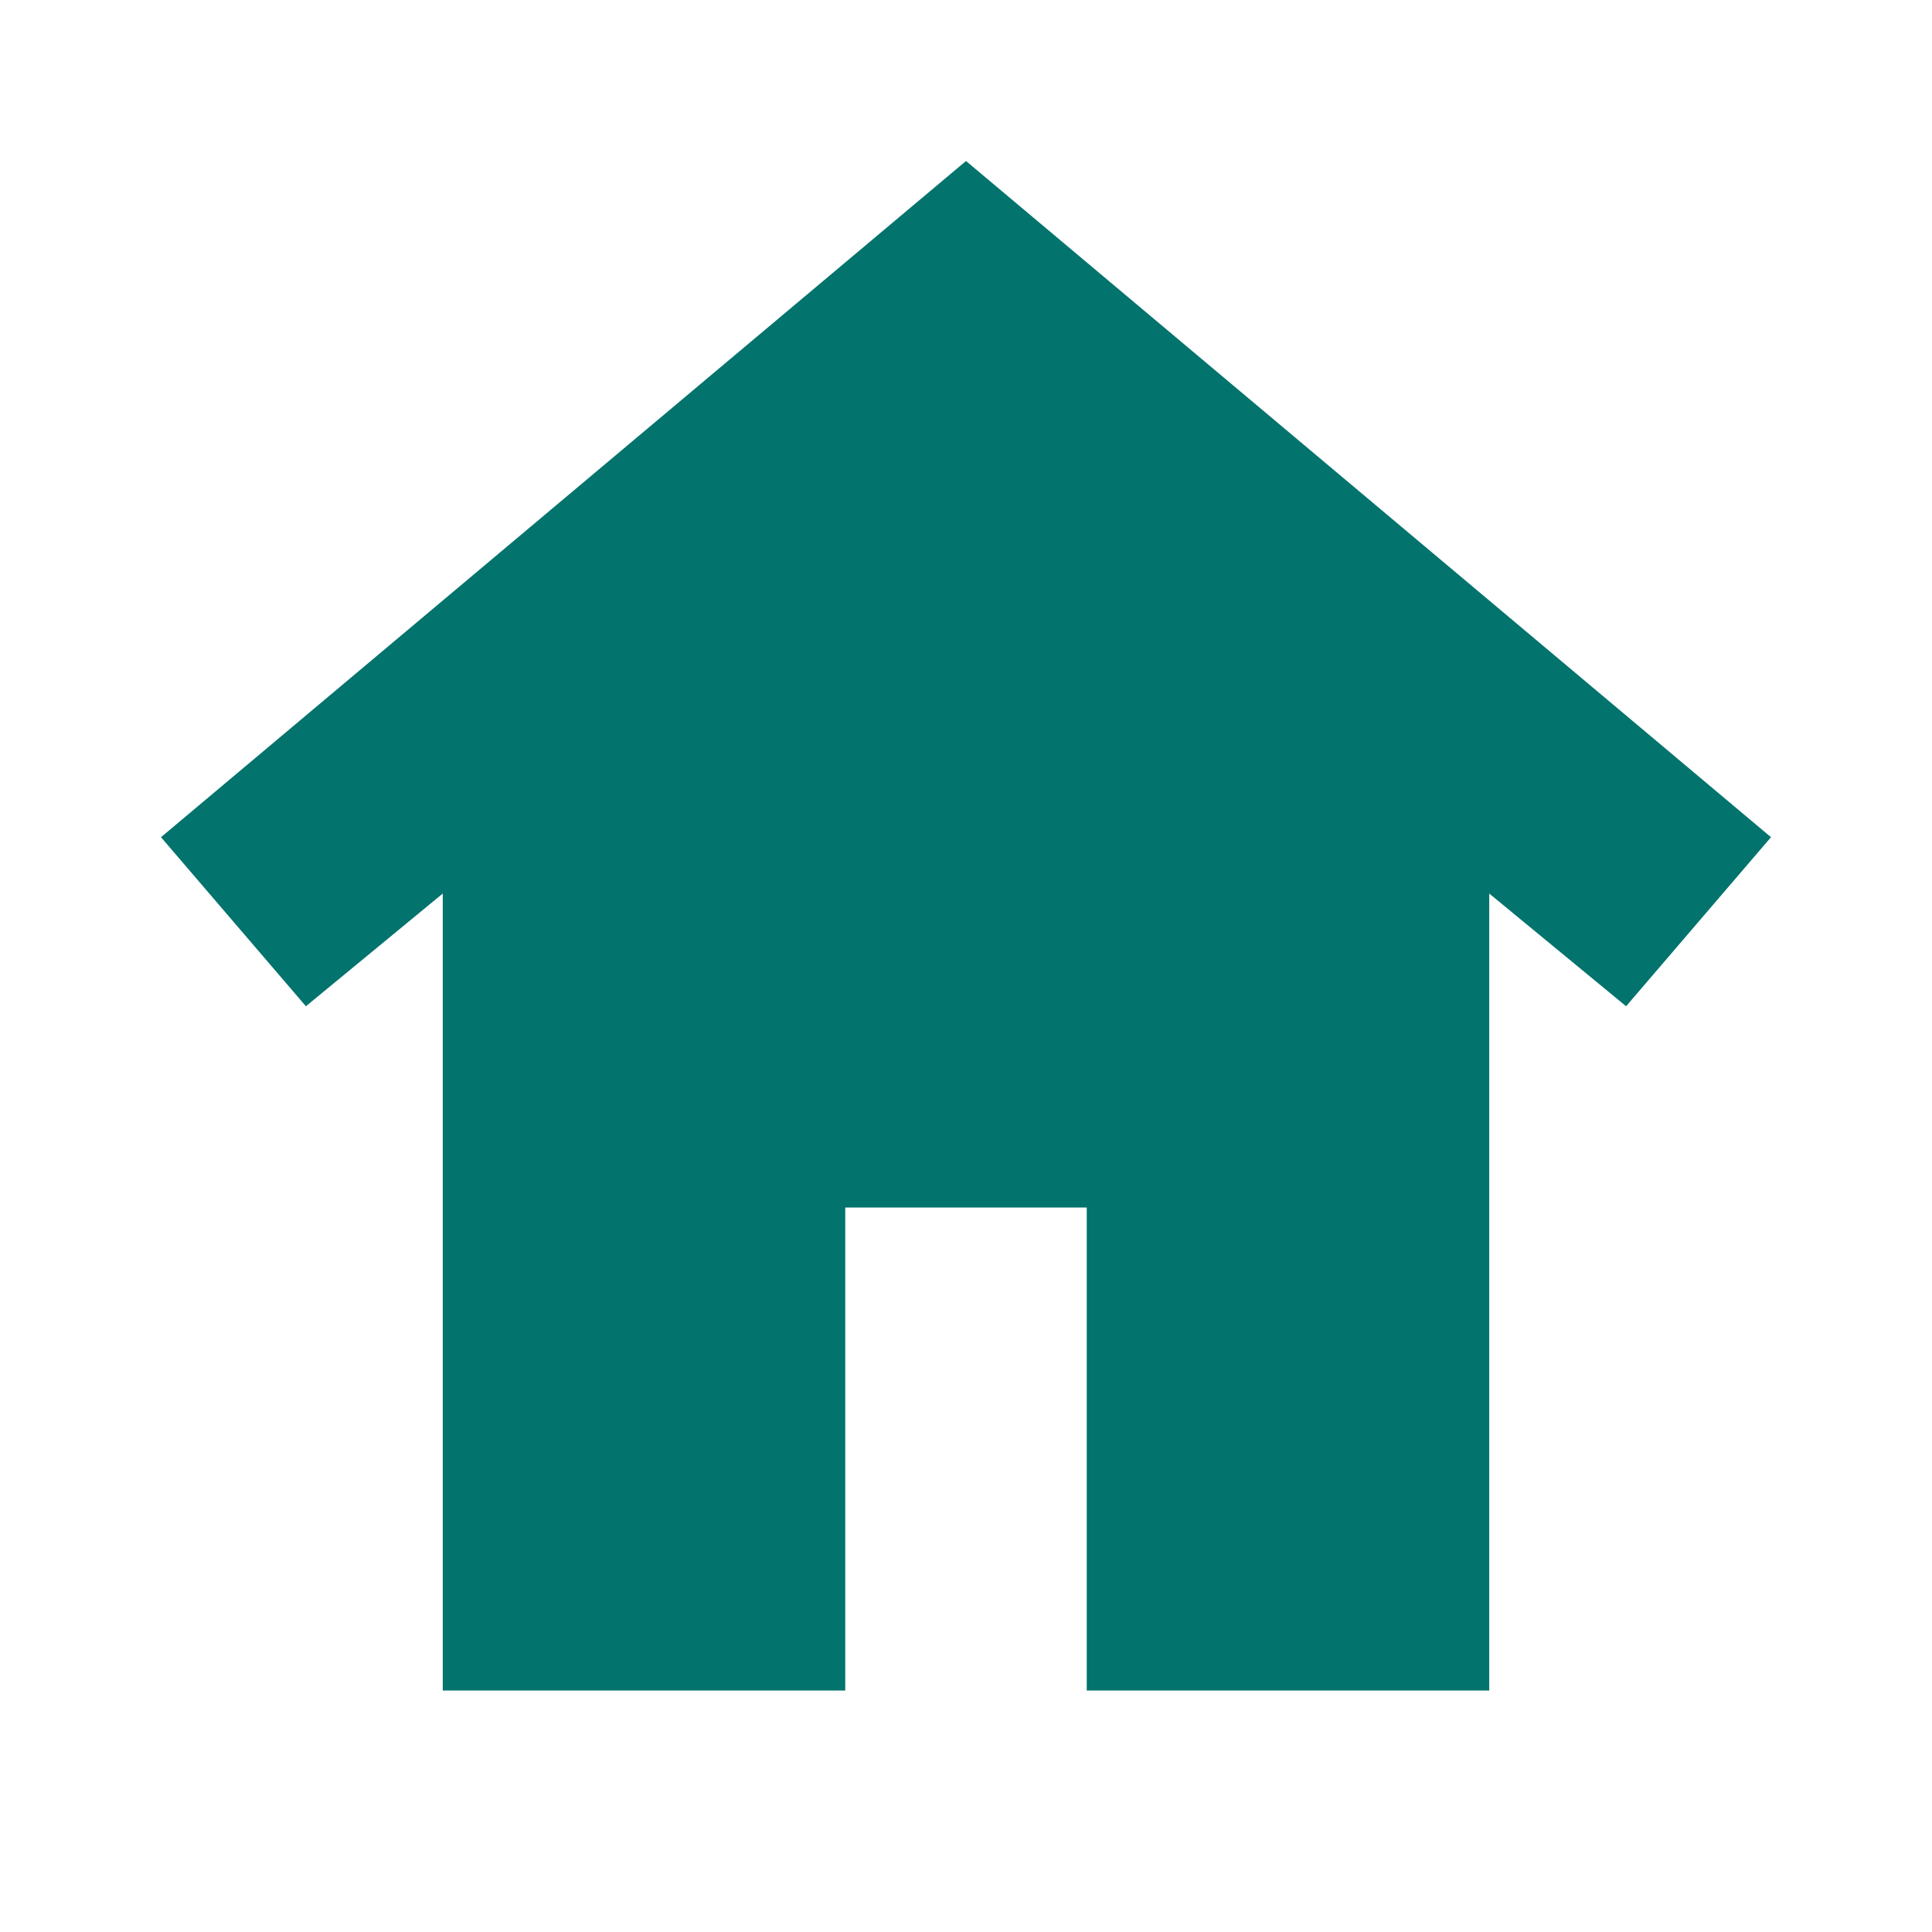
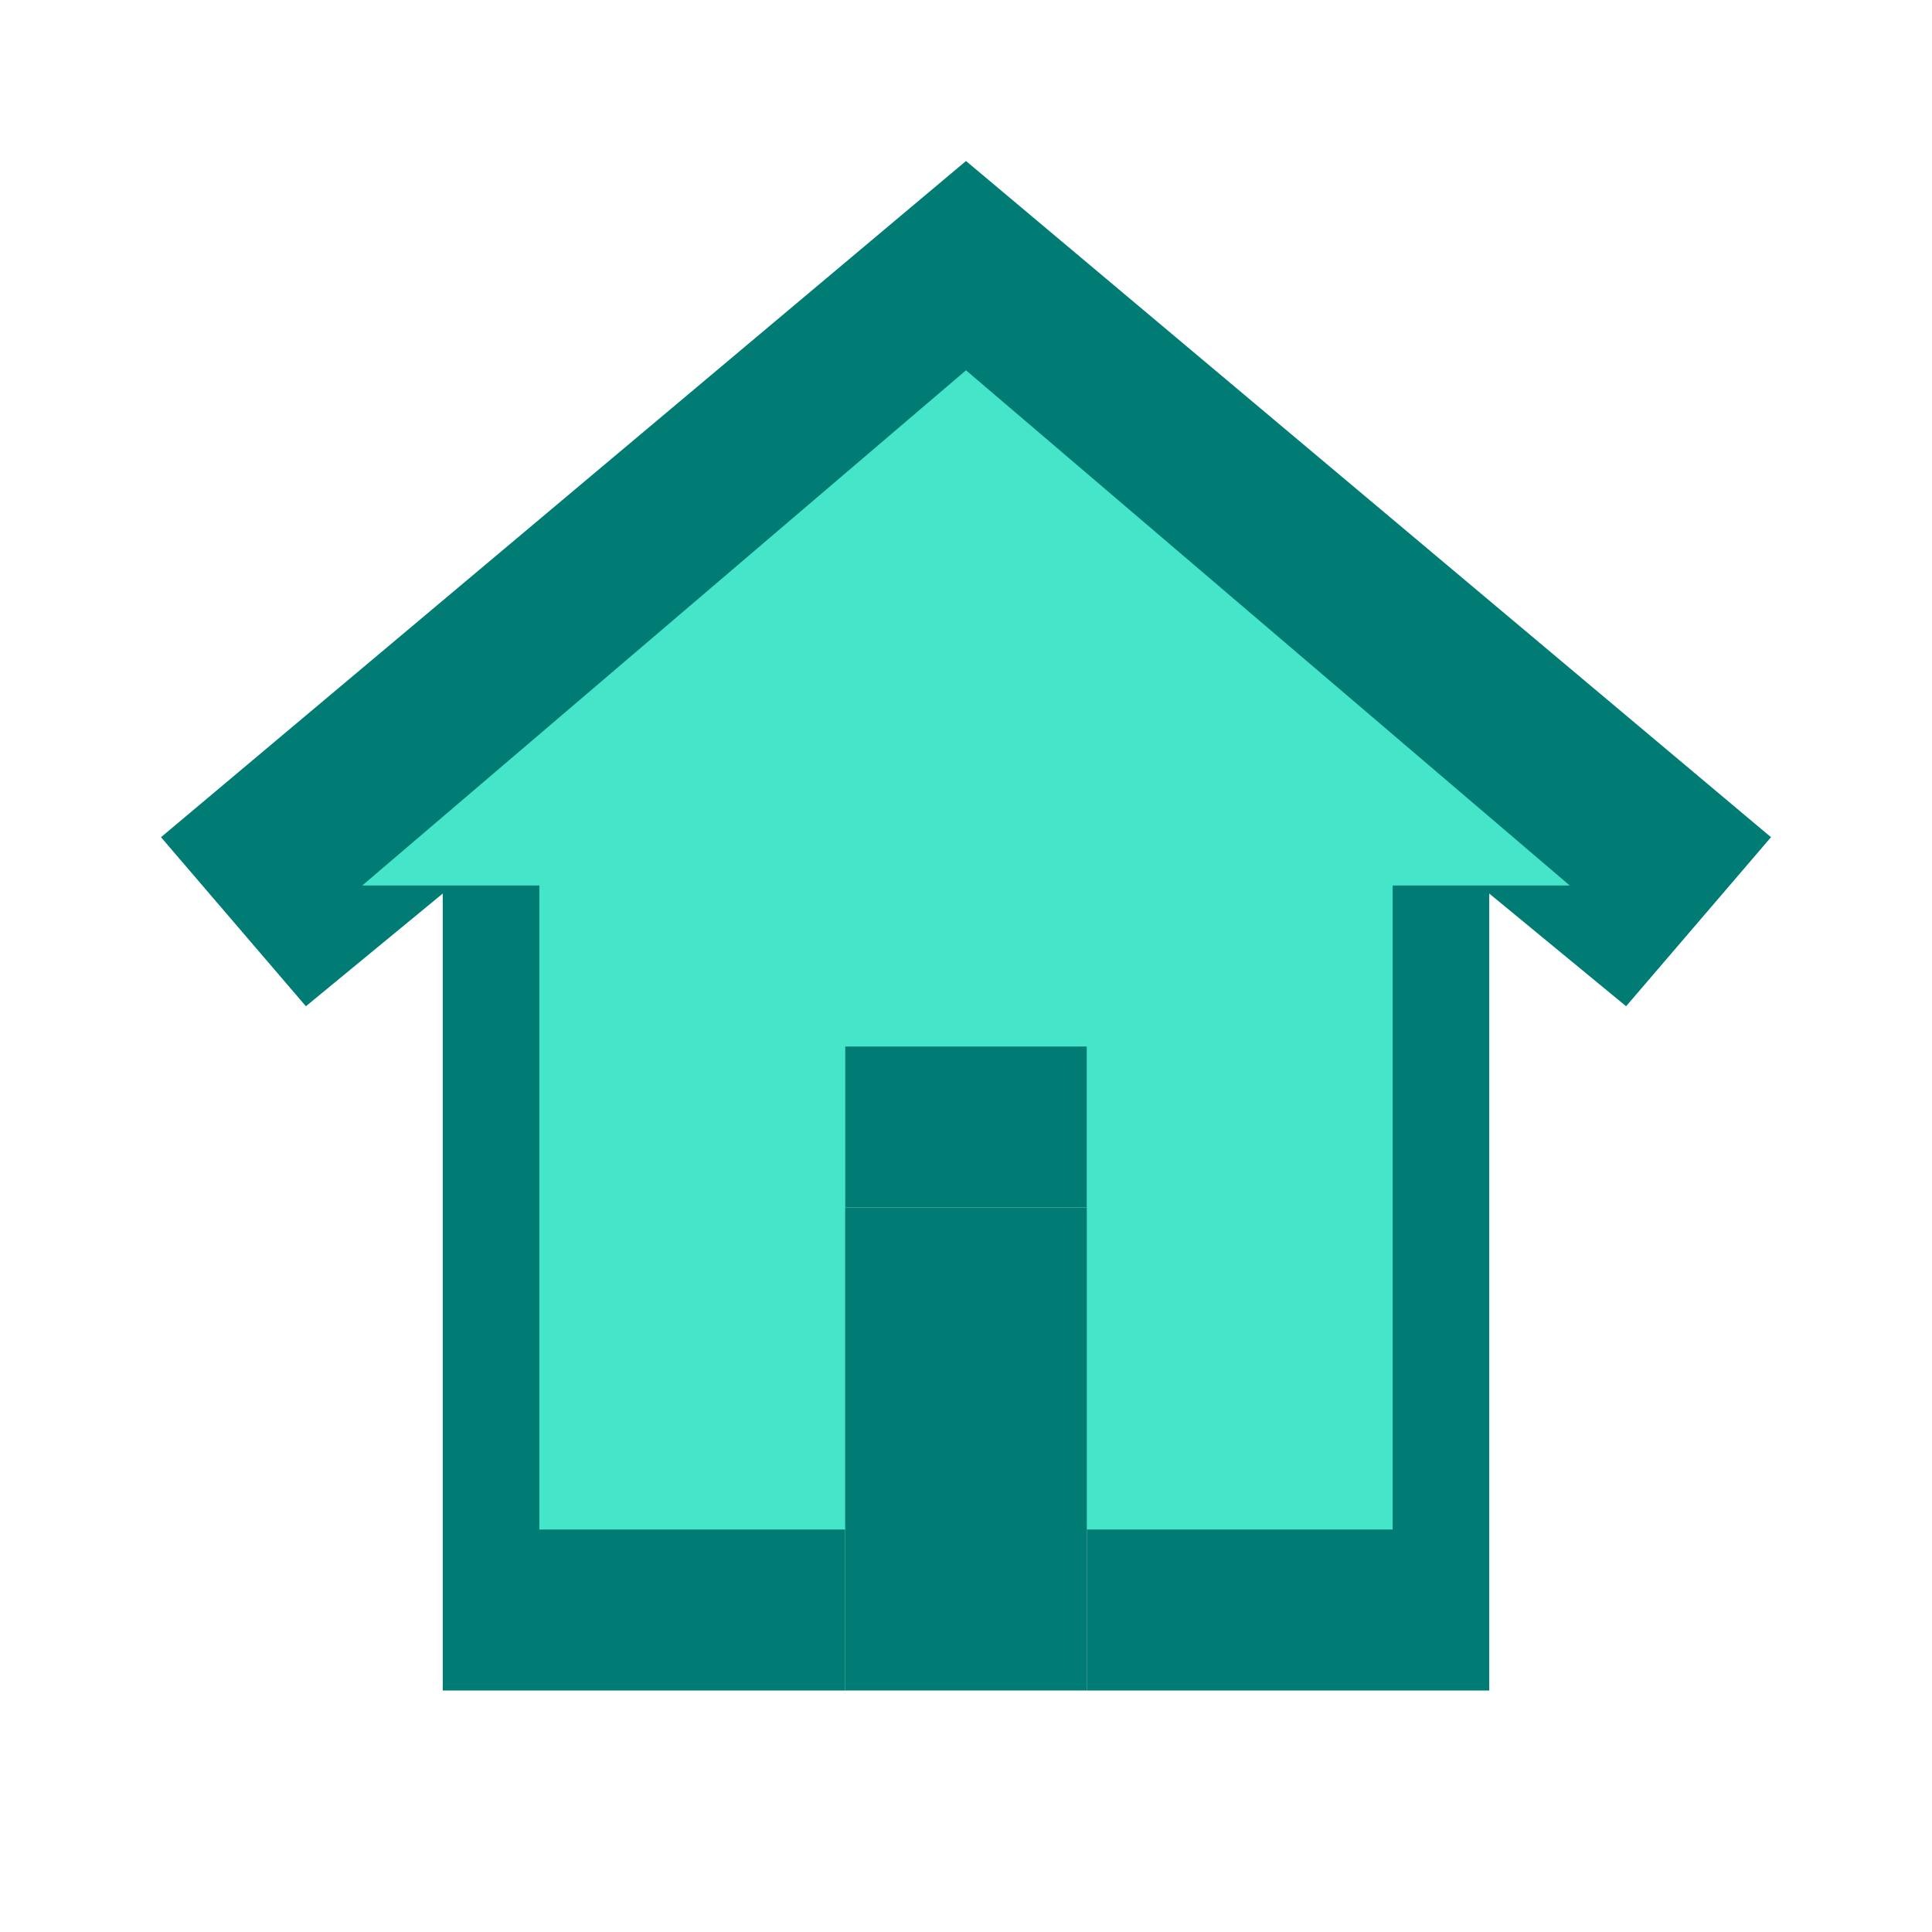
- <svg xmlns="http://www.w3.org/2000/svg" viewBox="0 0 24 24" width="24" height="24" fill="#02736D">
-   <path d="M2 10.4 12 2l10 8.4-1.8 2.1-1.7-1.4V21h-5v-6h-3v6h-5V11.1l-1.7 1.4z" />
+ <svg xmlns="http://www.w3.org/2000/svg" width="64" height="64" viewBox="0 0 24 24" role="img" aria-labelledby="title">
+   <path fill="#007C75" d="M2 10.4 12 2l10 8.4-1.8 2.1-1.7-1.4V21h-5v-6h-3v6h-5V11.1l-1.7 1.4z" />
+   <path fill="#45E5C9" d="M12 4.6 4.5 11h2.2v8h3.8v-6h3v6h3.8v-8h2.2z" />
+   <path fill="#007C75" d="M10.5 21v-6h3v6z" />
</svg>
